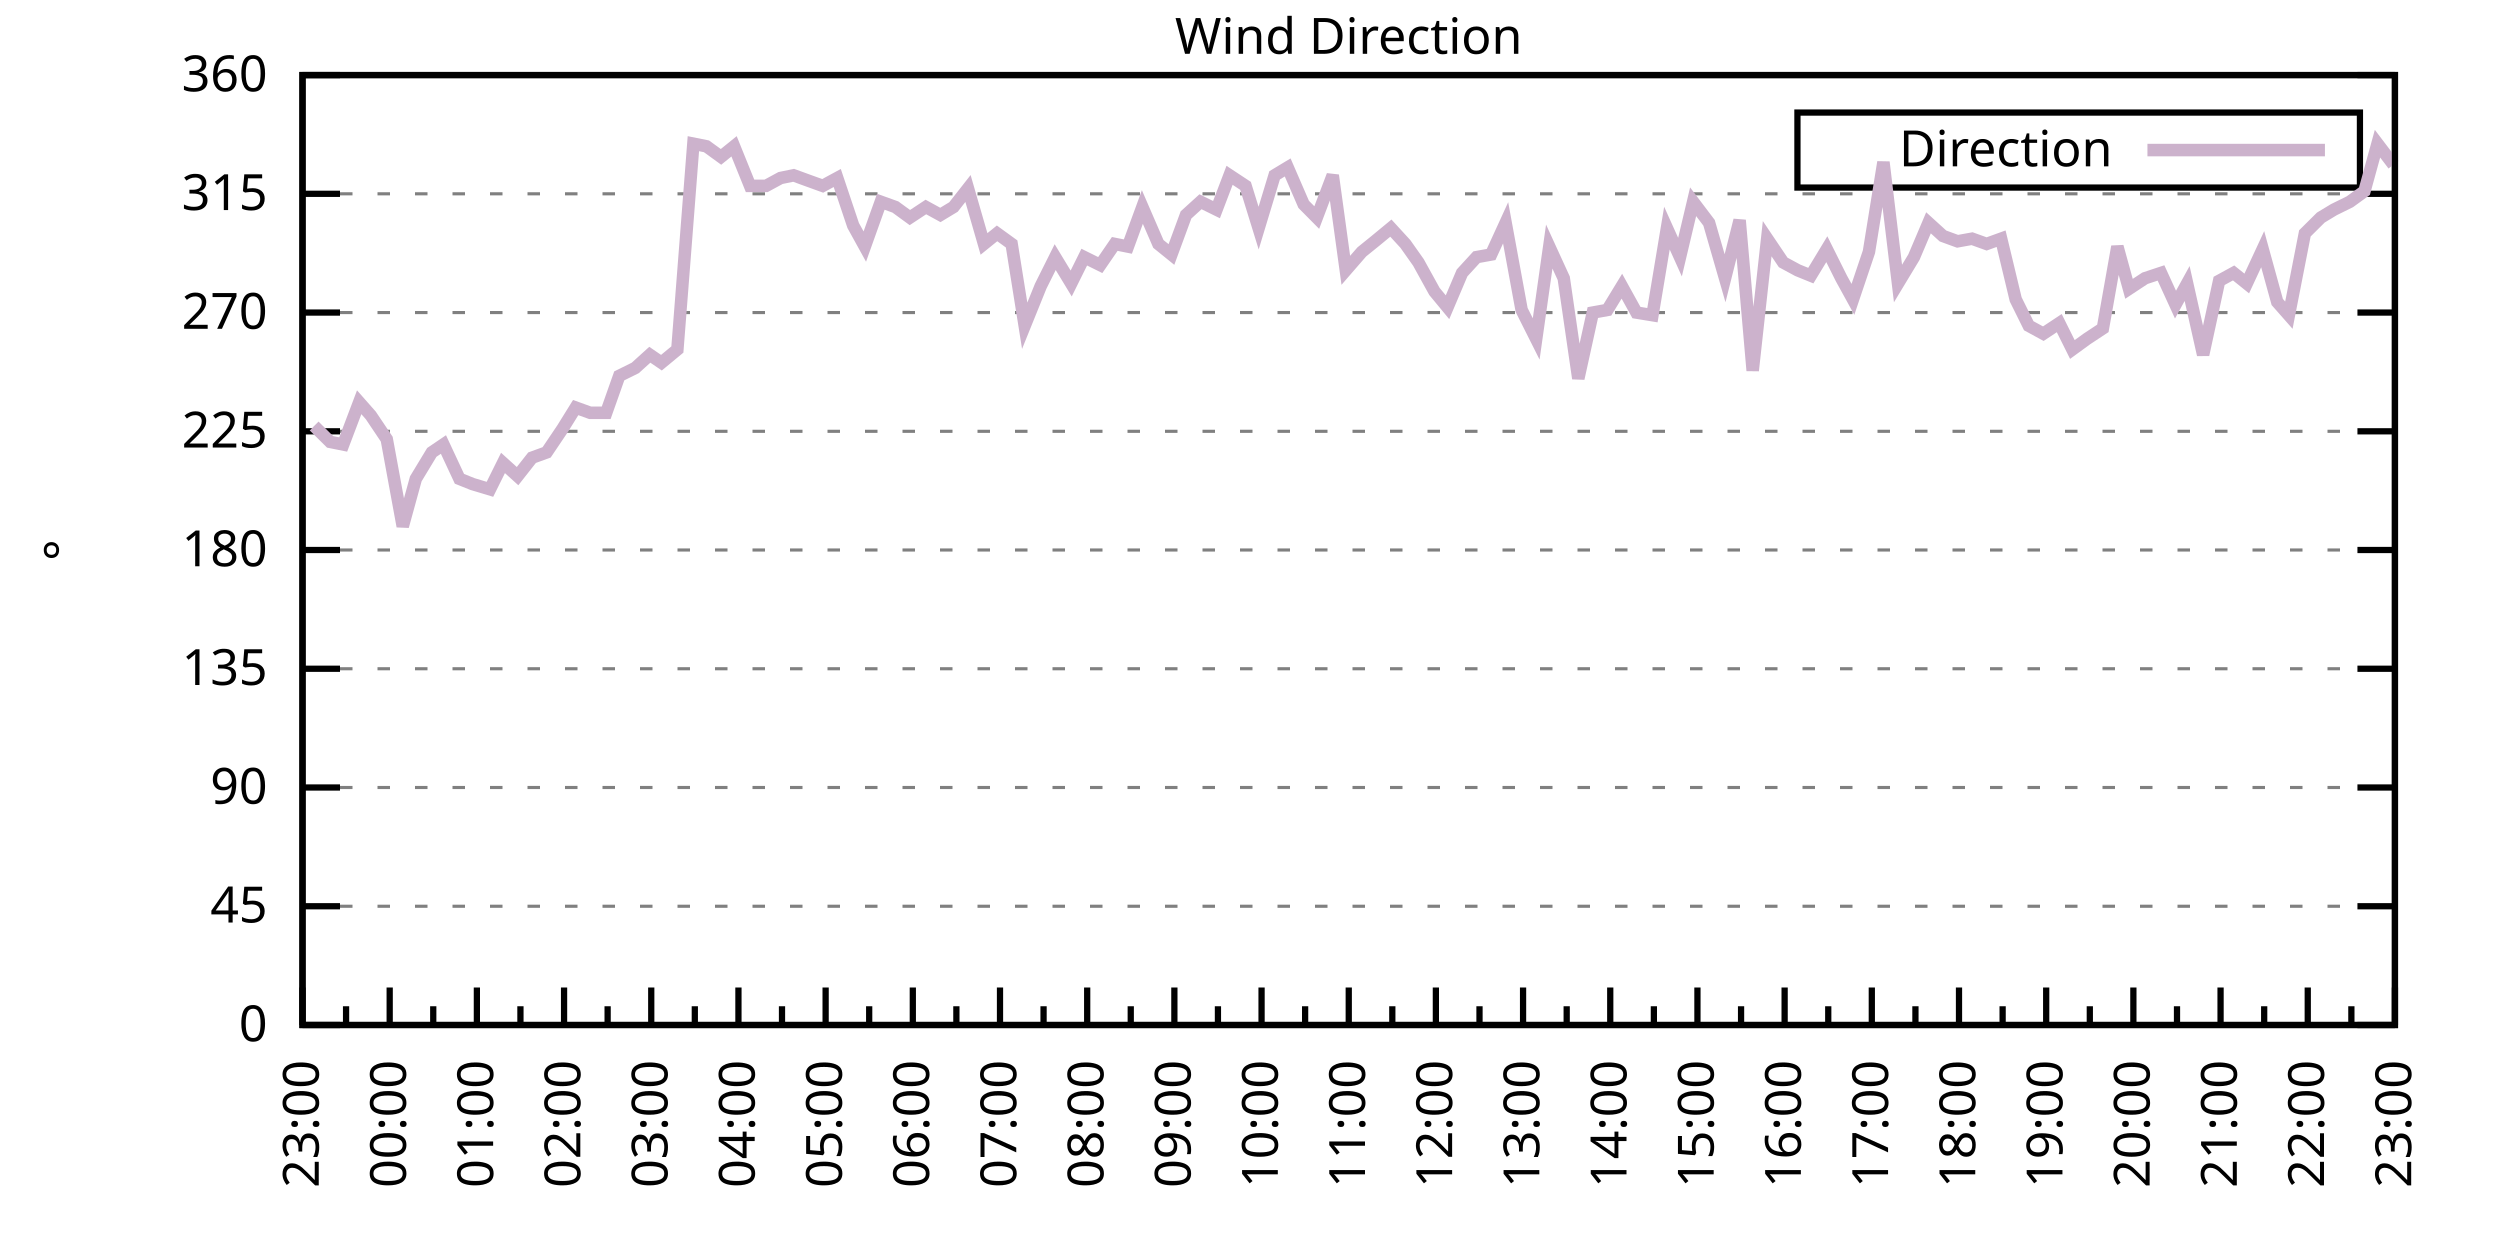
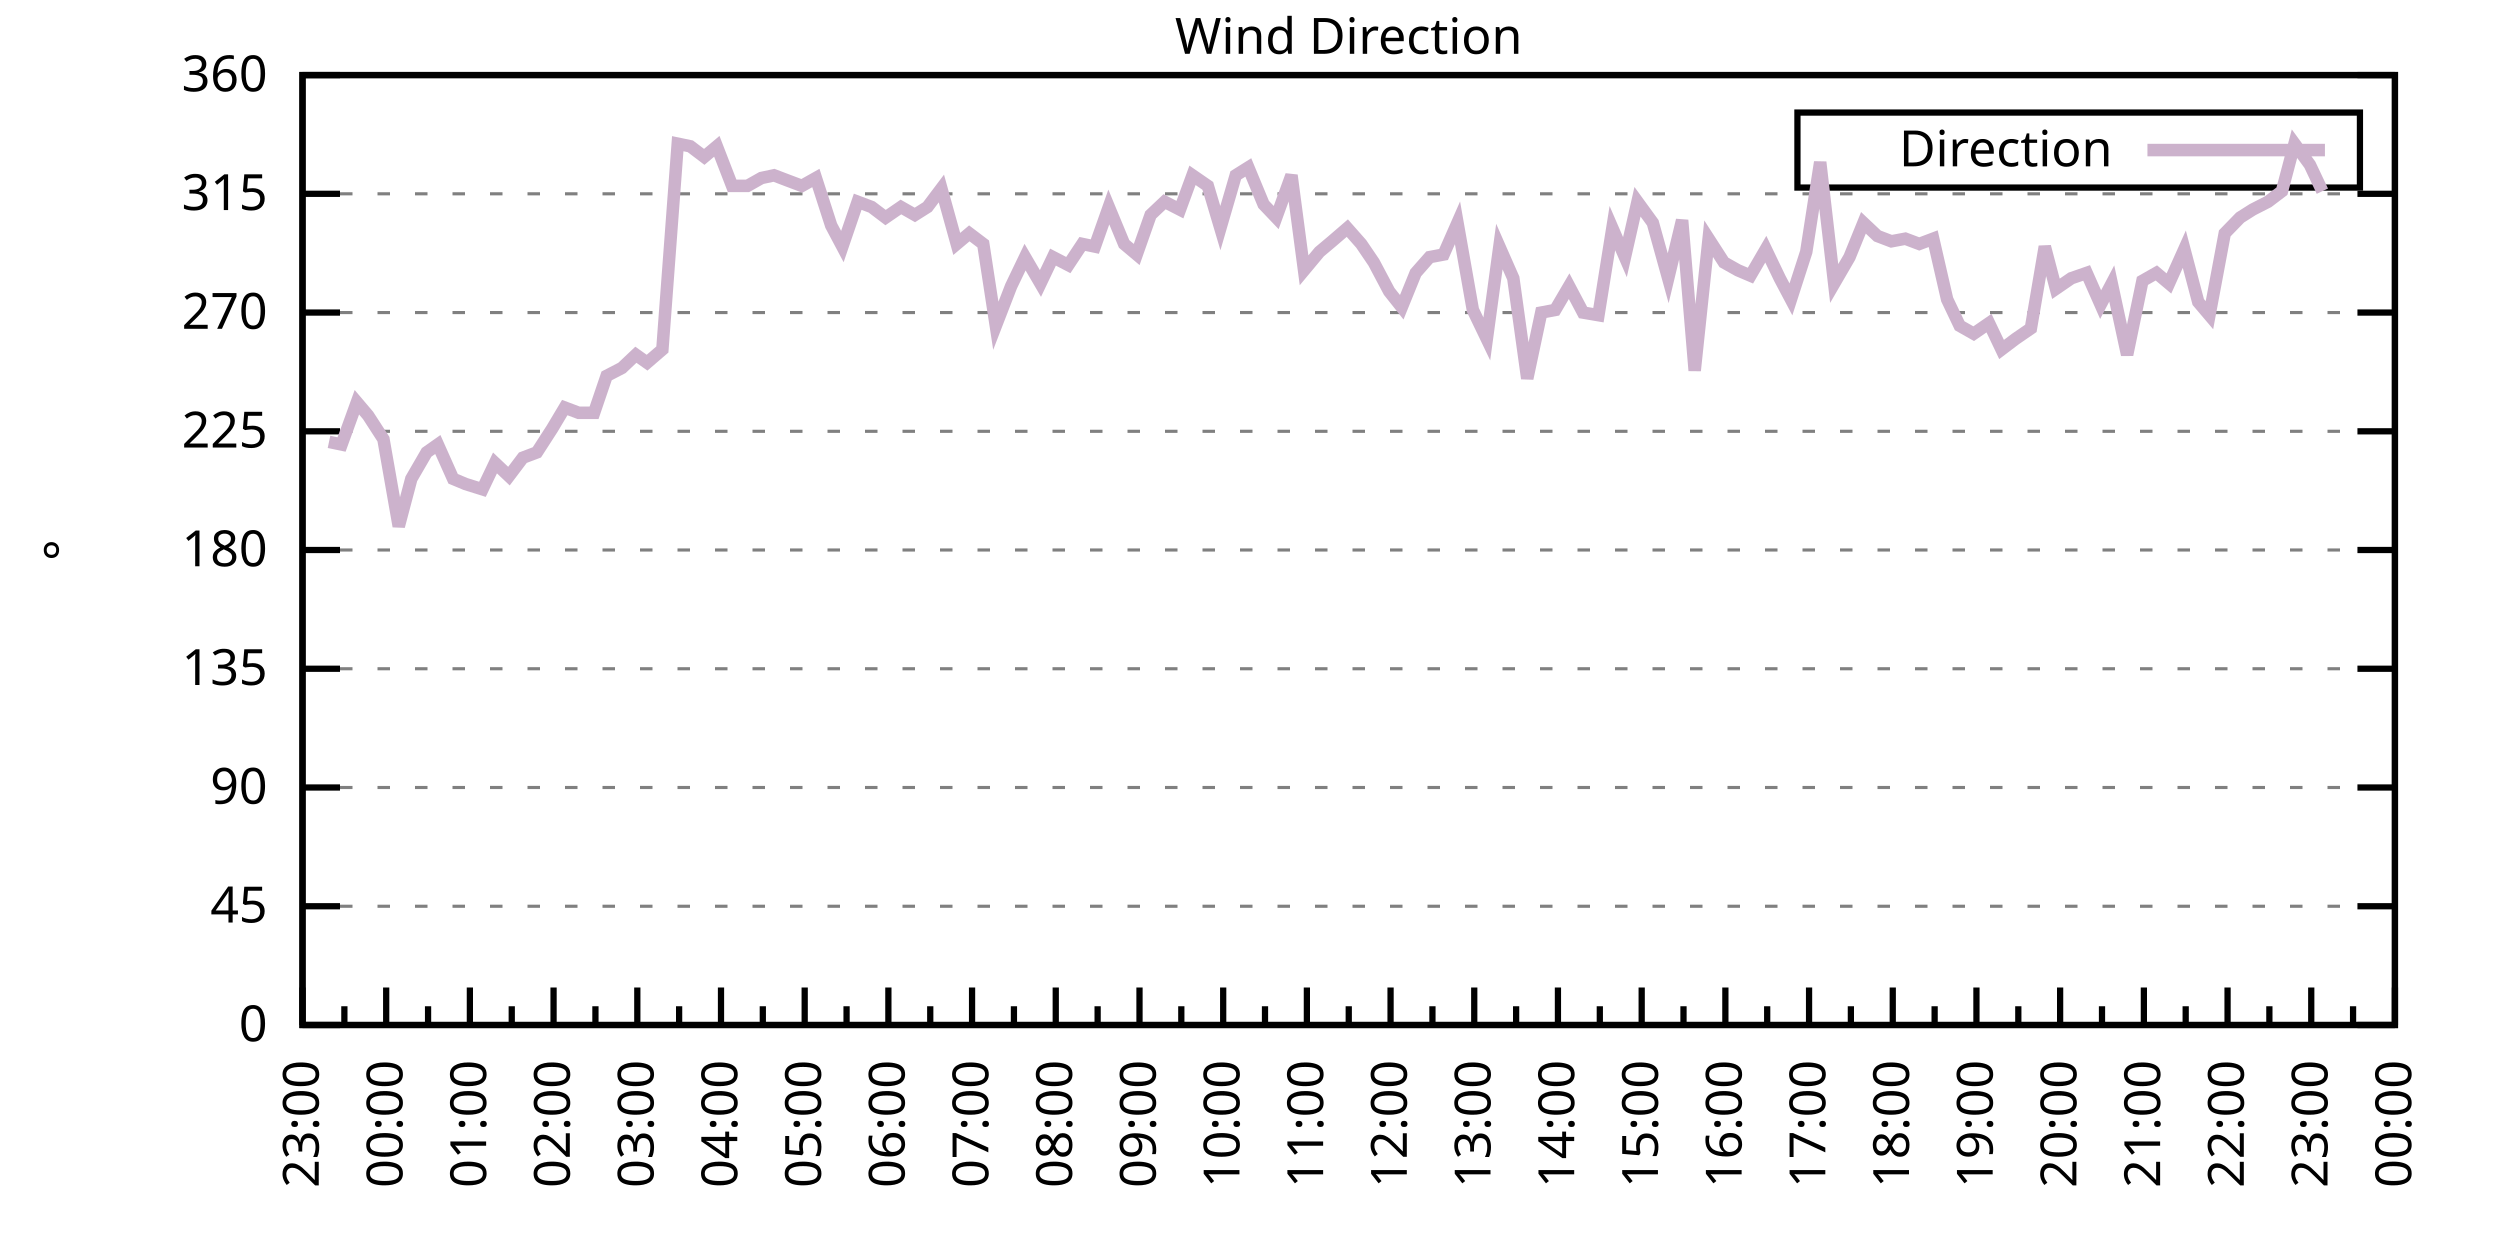
<svg xmlns="http://www.w3.org/2000/svg" xmlns:xlink="http://www.w3.org/1999/xlink" width="400" height="200" viewBox="0 0 400 200">
  <g id="gnuplot_canvas">
    <rect x="0" y="0" width="400" height="200" fill="none" />
    <defs>
      <circle id="gpDot" r="0.5" stroke-width="0.5" stroke="currentColor" />
      <path id="gpPt0" stroke-width="0.333" stroke="currentColor" d="M-1,0 h2 M0,-1 v2" />
      <path id="gpPt1" stroke-width="0.333" stroke="currentColor" d="M-1,-1 L1,1 M1,-1 L-1,1" />
      <path id="gpPt2" stroke-width="0.333" stroke="currentColor" d="M-1,0 L1,0 M0,-1 L0,1 M-1,-1 L1,1 M-1,1 L1,-1" />
      <rect id="gpPt3" stroke-width="0.333" stroke="currentColor" x="-1" y="-1" width="2" height="2" />
      <rect id="gpPt4" stroke-width="0.333" stroke="currentColor" fill="currentColor" x="-1" y="-1" width="2" height="2" />
      <circle id="gpPt5" stroke-width="0.333" stroke="currentColor" cx="0" cy="0" r="1" />
      <use xlink:href="#gpPt5" id="gpPt6" fill="currentColor" stroke="none" />
      <path id="gpPt7" stroke-width="0.333" stroke="currentColor" d="M0,-1.33 L-1.33,0.67 L1.33,0.67 z" />
      <use xlink:href="#gpPt7" id="gpPt8" fill="currentColor" stroke="none" />
      <use xlink:href="#gpPt7" id="gpPt9" stroke="currentColor" transform="rotate(180)" />
      <use xlink:href="#gpPt9" id="gpPt10" fill="currentColor" stroke="none" />
      <use xlink:href="#gpPt3" id="gpPt11" stroke="currentColor" transform="rotate(45)" />
      <use xlink:href="#gpPt11" id="gpPt12" fill="currentColor" stroke="none" />
      <path id="gpPt13" stroke-width="0.333" stroke="currentColor" d="M0,1.330 L1.265,0.411 L0.782,-1.067 L-0.782,-1.076 L-1.265,0.411 z" />
      <use xlink:href="#gpPt13" id="gpPt14" fill="currentColor" stroke="none" />
      <filter id="textbox" filterUnits="objectBoundingBox" x="0" y="0" height="1" width="1">
        <feFlood flood-color="white" flood-opacity="1" result="bgnd" />
        <feComposite in="SourceGraphic" in2="bgnd" operator="atop" />
      </filter>
      <filter id="greybox" filterUnits="objectBoundingBox" x="0" y="0" height="1" width="1">
        <feFlood flood-color="lightgrey" flood-opacity="1" result="grey" />
        <feComposite in="SourceGraphic" in2="grey" operator="atop" />
      </filter>
    </defs>
    <g fill="none" color="white" stroke="currentColor" stroke-width="1.00" stroke-linecap="butt" stroke-linejoin="miter">
</g>
    <g fill="none" color="black" stroke="currentColor" stroke-width="1.00" stroke-linecap="butt" stroke-linejoin="miter">
      <g stroke="none" shape-rendering="crispEdges">
        <polygon fill="rgb(255, 255, 255)" points="48.40,164.00 383.18,164.00 383.18,12.02 48.40,12.02 " />
      </g>
    </g>
    <g fill="none" color="black" stroke="currentColor" stroke-width="1.00" stroke-linecap="butt" stroke-linejoin="miter">
</g>
    <g fill="none" color="black" stroke="black" stroke-width="0.50" stroke-linecap="butt" stroke-linejoin="miter">
</g>
    <g fill="none" color="gray" stroke="currentColor" stroke-width="0.50" stroke-linecap="butt" stroke-linejoin="miter">
      <path stroke="gray" stroke-dasharray="2,4" class="gridline" d="M48.40,164.00 L383.19,164.00  " />
    </g>
    <g fill="none" color="gray" stroke="gray" stroke-width="1.00" stroke-linecap="butt" stroke-linejoin="miter">
</g>
    <g fill="none" color="black" stroke="currentColor" stroke-width="1.00" stroke-linecap="butt" stroke-linejoin="miter">
      <path stroke="black" d="M48.40,164.00 L54.40,164.00 M383.19,164.00 L377.19,164.00  " />
      <g transform="translate(42.80,166.60)" stroke="none" fill="black" font-family="Sans" font-size="8.00" text-anchor="end">
        <text>
          <tspan font-family="Sans"> 0</tspan>
        </text>
      </g>
    </g>
    <g fill="none" color="black" stroke="currentColor" stroke-width="1.00" stroke-linecap="butt" stroke-linejoin="miter">
</g>
    <g fill="none" color="black" stroke="black" stroke-width="0.50" stroke-linecap="butt" stroke-linejoin="miter">
</g>
    <g fill="none" color="gray" stroke="currentColor" stroke-width="0.50" stroke-linecap="butt" stroke-linejoin="miter">
      <path stroke="gray" stroke-dasharray="2,4" class="gridline" d="M48.40,145.00 L383.19,145.00  " />
    </g>
    <g fill="none" color="gray" stroke="gray" stroke-width="1.00" stroke-linecap="butt" stroke-linejoin="miter">
</g>
    <g fill="none" color="black" stroke="currentColor" stroke-width="1.00" stroke-linecap="butt" stroke-linejoin="miter">
      <path stroke="black" d="M48.40,145.00 L54.40,145.00 M383.19,145.00 L377.19,145.00  " />
      <g transform="translate(42.80,147.60)" stroke="none" fill="black" font-family="Sans" font-size="8.00" text-anchor="end">
        <text>
          <tspan font-family="Sans"> 45</tspan>
        </text>
      </g>
    </g>
    <g fill="none" color="black" stroke="currentColor" stroke-width="1.00" stroke-linecap="butt" stroke-linejoin="miter">
</g>
    <g fill="none" color="black" stroke="black" stroke-width="0.50" stroke-linecap="butt" stroke-linejoin="miter">
</g>
    <g fill="none" color="gray" stroke="currentColor" stroke-width="0.50" stroke-linecap="butt" stroke-linejoin="miter">
      <path stroke="gray" stroke-dasharray="2,4" class="gridline" d="M48.40,126.00 L383.19,126.00  " />
    </g>
    <g fill="none" color="gray" stroke="gray" stroke-width="1.00" stroke-linecap="butt" stroke-linejoin="miter">
</g>
    <g fill="none" color="black" stroke="currentColor" stroke-width="1.00" stroke-linecap="butt" stroke-linejoin="miter">
      <path stroke="black" d="M48.40,126.00 L54.40,126.00 M383.19,126.00 L377.19,126.00  " />
      <g transform="translate(42.80,128.60)" stroke="none" fill="black" font-family="Sans" font-size="8.00" text-anchor="end">
        <text>
          <tspan font-family="Sans"> 90</tspan>
        </text>
      </g>
    </g>
    <g fill="none" color="black" stroke="currentColor" stroke-width="1.00" stroke-linecap="butt" stroke-linejoin="miter">
</g>
    <g fill="none" color="black" stroke="black" stroke-width="0.50" stroke-linecap="butt" stroke-linejoin="miter">
</g>
    <g fill="none" color="gray" stroke="currentColor" stroke-width="0.50" stroke-linecap="butt" stroke-linejoin="miter">
      <path stroke="gray" stroke-dasharray="2,4" class="gridline" d="M48.40,107.00 L383.19,107.00  " />
    </g>
    <g fill="none" color="gray" stroke="gray" stroke-width="1.00" stroke-linecap="butt" stroke-linejoin="miter">
</g>
    <g fill="none" color="black" stroke="currentColor" stroke-width="1.00" stroke-linecap="butt" stroke-linejoin="miter">
      <path stroke="black" d="M48.40,107.00 L54.40,107.00 M383.19,107.00 L377.19,107.00  " />
      <g transform="translate(42.80,109.60)" stroke="none" fill="black" font-family="Sans" font-size="8.00" text-anchor="end">
        <text>
          <tspan font-family="Sans"> 135</tspan>
        </text>
      </g>
    </g>
    <g fill="none" color="black" stroke="currentColor" stroke-width="1.00" stroke-linecap="butt" stroke-linejoin="miter">
</g>
    <g fill="none" color="black" stroke="black" stroke-width="0.50" stroke-linecap="butt" stroke-linejoin="miter">
</g>
    <g fill="none" color="gray" stroke="currentColor" stroke-width="0.50" stroke-linecap="butt" stroke-linejoin="miter">
      <path stroke="gray" stroke-dasharray="2,4" class="gridline" d="M48.40,88.00 L383.19,88.00  " />
    </g>
    <g fill="none" color="gray" stroke="gray" stroke-width="1.00" stroke-linecap="butt" stroke-linejoin="miter">
</g>
    <g fill="none" color="black" stroke="currentColor" stroke-width="1.00" stroke-linecap="butt" stroke-linejoin="miter">
      <path stroke="black" d="M48.40,88.00 L54.40,88.00 M383.19,88.00 L377.19,88.00  " />
      <g transform="translate(42.80,90.60)" stroke="none" fill="black" font-family="Sans" font-size="8.00" text-anchor="end">
        <text>
          <tspan font-family="Sans"> 180</tspan>
        </text>
      </g>
    </g>
    <g fill="none" color="black" stroke="currentColor" stroke-width="1.00" stroke-linecap="butt" stroke-linejoin="miter">
</g>
    <g fill="none" color="black" stroke="black" stroke-width="0.50" stroke-linecap="butt" stroke-linejoin="miter">
</g>
    <g fill="none" color="gray" stroke="currentColor" stroke-width="0.50" stroke-linecap="butt" stroke-linejoin="miter">
      <path stroke="gray" stroke-dasharray="2,4" class="gridline" d="M48.40,69.01 L383.19,69.01  " />
    </g>
    <g fill="none" color="gray" stroke="gray" stroke-width="1.00" stroke-linecap="butt" stroke-linejoin="miter">
</g>
    <g fill="none" color="black" stroke="currentColor" stroke-width="1.00" stroke-linecap="butt" stroke-linejoin="miter">
      <path stroke="black" d="M48.40,69.01 L54.40,69.01 M383.19,69.01 L377.19,69.01  " />
      <g transform="translate(42.80,71.61)" stroke="none" fill="black" font-family="Sans" font-size="8.00" text-anchor="end">
        <text>
          <tspan font-family="Sans"> 225</tspan>
        </text>
      </g>
    </g>
    <g fill="none" color="black" stroke="currentColor" stroke-width="1.00" stroke-linecap="butt" stroke-linejoin="miter">
</g>
    <g fill="none" color="black" stroke="black" stroke-width="0.50" stroke-linecap="butt" stroke-linejoin="miter">
</g>
    <g fill="none" color="gray" stroke="currentColor" stroke-width="0.50" stroke-linecap="butt" stroke-linejoin="miter">
      <path stroke="gray" stroke-dasharray="2,4" class="gridline" d="M48.40,50.01 L383.19,50.01  " />
    </g>
    <g fill="none" color="gray" stroke="gray" stroke-width="1.00" stroke-linecap="butt" stroke-linejoin="miter">
</g>
    <g fill="none" color="black" stroke="currentColor" stroke-width="1.00" stroke-linecap="butt" stroke-linejoin="miter">
      <path stroke="black" d="M48.40,50.01 L54.40,50.01 M383.19,50.01 L377.19,50.01  " />
      <g transform="translate(42.80,52.61)" stroke="none" fill="black" font-family="Sans" font-size="8.00" text-anchor="end">
        <text>
          <tspan font-family="Sans"> 270</tspan>
        </text>
      </g>
    </g>
    <g fill="none" color="black" stroke="currentColor" stroke-width="1.00" stroke-linecap="butt" stroke-linejoin="miter">
</g>
    <g fill="none" color="black" stroke="black" stroke-width="0.50" stroke-linecap="butt" stroke-linejoin="miter">
</g>
    <g fill="none" color="gray" stroke="currentColor" stroke-width="0.50" stroke-linecap="butt" stroke-linejoin="miter">
      <path stroke="gray" stroke-dasharray="2,4" class="gridline" d="M48.40,31.01 L383.19,31.01  " />
    </g>
    <g fill="none" color="gray" stroke="gray" stroke-width="1.00" stroke-linecap="butt" stroke-linejoin="miter">
</g>
    <g fill="none" color="black" stroke="currentColor" stroke-width="1.00" stroke-linecap="butt" stroke-linejoin="miter">
      <path stroke="black" d="M48.40,31.01 L54.40,31.01 M383.19,31.01 L377.19,31.01  " />
      <g transform="translate(42.80,33.61)" stroke="none" fill="black" font-family="Sans" font-size="8.00" text-anchor="end">
        <text>
          <tspan font-family="Sans"> 315</tspan>
        </text>
      </g>
    </g>
    <g fill="none" color="black" stroke="currentColor" stroke-width="1.00" stroke-linecap="butt" stroke-linejoin="miter">
</g>
    <g fill="none" color="black" stroke="black" stroke-width="0.50" stroke-linecap="butt" stroke-linejoin="miter">
</g>
    <g fill="none" color="gray" stroke="currentColor" stroke-width="0.50" stroke-linecap="butt" stroke-linejoin="miter">
      <path stroke="gray" stroke-dasharray="2,4" class="gridline" d="M48.40,12.01 L383.19,12.01  " />
    </g>
    <g fill="none" color="gray" stroke="gray" stroke-width="1.00" stroke-linecap="butt" stroke-linejoin="miter">
</g>
    <g fill="none" color="black" stroke="currentColor" stroke-width="1.00" stroke-linecap="butt" stroke-linejoin="miter">
      <path stroke="black" d="M48.40,12.01 L54.40,12.01 M383.19,12.01 L377.19,12.01  " />
      <g transform="translate(42.80,14.61)" stroke="none" fill="black" font-family="Sans" font-size="8.00" text-anchor="end">
        <text>
          <tspan font-family="Sans"> 360</tspan>
        </text>
      </g>
    </g>
    <g fill="none" color="black" stroke="currentColor" stroke-width="1.00" stroke-linecap="butt" stroke-linejoin="miter">
      <path stroke="black" d="M48.40,164.00 L48.40,158.00  " />
      <g transform="translate(51.00,169.60) rotate(270)" stroke="none" fill="black" font-family="Sans" font-size="8.00" text-anchor="end">
        <text>
          <tspan font-family="Sans">23:00</tspan>
        </text>
      </g>
    </g>
    <g fill="none" color="black" stroke="currentColor" stroke-width="1.00" stroke-linecap="butt" stroke-linejoin="miter">
-       <path stroke="black" d="M55.37,164.00 L55.37,161.00 M62.35,164.00 L62.35,158.00  " />
-       <g transform="translate(64.95,169.60) rotate(270)" stroke="none" fill="black" font-family="Sans" font-size="8.00" text-anchor="end">
+       <path stroke="black" d="M55.10,164.00 L55.10,161.00 M61.79,164.00 L61.79,158.00  " />
+       <g transform="translate(64.39,169.60) rotate(270)" stroke="none" fill="black" font-family="Sans" font-size="8.00" text-anchor="end">
        <text>
          <tspan font-family="Sans">00:00</tspan>
        </text>
      </g>
    </g>
    <g fill="none" color="black" stroke="currentColor" stroke-width="1.00" stroke-linecap="butt" stroke-linejoin="miter">
-       <path stroke="black" d="M69.32,164.00 L69.32,161.00 M76.30,164.00 L76.30,158.00  " />
-       <g transform="translate(78.90,169.60) rotate(270)" stroke="none" fill="black" font-family="Sans" font-size="8.00" text-anchor="end">
+       <path stroke="black" d="M68.49,164.00 L68.49,161.00 M75.18,164.00 L75.18,158.00  " />
+       <g transform="translate(77.78,169.60) rotate(270)" stroke="none" fill="black" font-family="Sans" font-size="8.00" text-anchor="end">
        <text>
          <tspan font-family="Sans">01:00</tspan>
        </text>
      </g>
    </g>
    <g fill="none" color="black" stroke="currentColor" stroke-width="1.00" stroke-linecap="butt" stroke-linejoin="miter">
-       <path stroke="black" d="M83.27,164.00 L83.27,161.00 M90.25,164.00 L90.25,158.00  " />
-       <g transform="translate(92.85,169.60) rotate(270)" stroke="none" fill="black" font-family="Sans" font-size="8.00" text-anchor="end">
+       <path stroke="black" d="M81.88,164.00 L81.88,161.00 M88.57,164.00 L88.57,158.00  " />
+       <g transform="translate(91.17,169.60) rotate(270)" stroke="none" fill="black" font-family="Sans" font-size="8.00" text-anchor="end">
        <text>
          <tspan font-family="Sans">02:00</tspan>
        </text>
      </g>
    </g>
    <g fill="none" color="black" stroke="currentColor" stroke-width="1.00" stroke-linecap="butt" stroke-linejoin="miter">
-       <path stroke="black" d="M97.22,164.00 L97.22,161.00 M104.20,164.00 L104.20,158.00  " />
-       <g transform="translate(106.80,169.60) rotate(270)" stroke="none" fill="black" font-family="Sans" font-size="8.00" text-anchor="end">
+       <path stroke="black" d="M95.27,164.00 L95.27,161.00 M101.97,164.00 L101.97,158.00  " />
+       <g transform="translate(104.57,169.60) rotate(270)" stroke="none" fill="black" font-family="Sans" font-size="8.00" text-anchor="end">
        <text>
          <tspan font-family="Sans">03:00</tspan>
        </text>
      </g>
    </g>
    <g fill="none" color="black" stroke="currentColor" stroke-width="1.00" stroke-linecap="butt" stroke-linejoin="miter">
-       <path stroke="black" d="M111.17,164.00 L111.17,161.00 M118.15,164.00 L118.15,158.00  " />
-       <g transform="translate(120.75,169.60) rotate(270)" stroke="none" fill="black" font-family="Sans" font-size="8.00" text-anchor="end">
+       <path stroke="black" d="M108.66,164.00 L108.66,161.00 M115.36,164.00 L115.36,158.00  " />
+       <g transform="translate(117.96,169.60) rotate(270)" stroke="none" fill="black" font-family="Sans" font-size="8.00" text-anchor="end">
        <text>
          <tspan font-family="Sans">04:00</tspan>
        </text>
      </g>
    </g>
    <g fill="none" color="black" stroke="currentColor" stroke-width="1.00" stroke-linecap="butt" stroke-linejoin="miter">
-       <path stroke="black" d="M125.12,164.00 L125.12,161.00 M132.10,164.00 L132.10,158.00  " />
-       <g transform="translate(134.70,169.60) rotate(270)" stroke="none" fill="black" font-family="Sans" font-size="8.00" text-anchor="end">
+       <path stroke="black" d="M122.05,164.00 L122.05,161.00 M128.75,164.00 L128.75,158.00  " />
+       <g transform="translate(131.35,169.60) rotate(270)" stroke="none" fill="black" font-family="Sans" font-size="8.00" text-anchor="end">
        <text>
          <tspan font-family="Sans">05:00</tspan>
        </text>
      </g>
    </g>
    <g fill="none" color="black" stroke="currentColor" stroke-width="1.00" stroke-linecap="butt" stroke-linejoin="miter">
-       <path stroke="black" d="M139.07,164.00 L139.07,161.00 M146.05,164.00 L146.05,158.00  " />
-       <g transform="translate(148.65,169.60) rotate(270)" stroke="none" fill="black" font-family="Sans" font-size="8.00" text-anchor="end">
+       <path stroke="black" d="M135.45,164.00 L135.45,161.00 M142.14,164.00 L142.14,158.00  " />
+       <g transform="translate(144.74,169.60) rotate(270)" stroke="none" fill="black" font-family="Sans" font-size="8.00" text-anchor="end">
        <text>
          <tspan font-family="Sans">06:00</tspan>
        </text>
      </g>
    </g>
    <g fill="none" color="black" stroke="currentColor" stroke-width="1.00" stroke-linecap="butt" stroke-linejoin="miter">
-       <path stroke="black" d="M153.02,164.00 L153.02,161.00 M160.00,164.00 L160.00,158.00  " />
-       <g transform="translate(162.60,169.60) rotate(270)" stroke="none" fill="black" font-family="Sans" font-size="8.00" text-anchor="end">
+       <path stroke="black" d="M148.84,164.00 L148.84,161.00 M155.53,164.00 L155.53,158.00  " />
+       <g transform="translate(158.13,169.60) rotate(270)" stroke="none" fill="black" font-family="Sans" font-size="8.00" text-anchor="end">
        <text>
          <tspan font-family="Sans">07:00</tspan>
        </text>
      </g>
    </g>
    <g fill="none" color="black" stroke="currentColor" stroke-width="1.00" stroke-linecap="butt" stroke-linejoin="miter">
-       <path stroke="black" d="M166.97,164.00 L166.97,161.00 M173.95,164.00 L173.95,158.00  " />
-       <g transform="translate(176.55,169.60) rotate(270)" stroke="none" fill="black" font-family="Sans" font-size="8.00" text-anchor="end">
+       <path stroke="black" d="M162.23,164.00 L162.23,161.00 M168.92,164.00 L168.92,158.00  " />
+       <g transform="translate(171.52,169.60) rotate(270)" stroke="none" fill="black" font-family="Sans" font-size="8.00" text-anchor="end">
        <text>
          <tspan font-family="Sans">08:00</tspan>
        </text>
      </g>
    </g>
    <g fill="none" color="black" stroke="currentColor" stroke-width="1.00" stroke-linecap="butt" stroke-linejoin="miter">
-       <path stroke="black" d="M180.92,164.00 L180.92,161.00 M187.90,164.00 L187.90,158.00  " />
-       <g transform="translate(190.50,169.60) rotate(270)" stroke="none" fill="black" font-family="Sans" font-size="8.00" text-anchor="end">
+       <path stroke="black" d="M175.62,164.00 L175.62,161.00 M182.32,164.00 L182.32,158.00  " />
+       <g transform="translate(184.92,169.60) rotate(270)" stroke="none" fill="black" font-family="Sans" font-size="8.00" text-anchor="end">
        <text>
          <tspan font-family="Sans">09:00</tspan>
        </text>
      </g>
    </g>
    <g fill="none" color="black" stroke="currentColor" stroke-width="1.00" stroke-linecap="butt" stroke-linejoin="miter">
-       <path stroke="black" d="M194.87,164.00 L194.87,161.00 M201.85,164.00 L201.85,158.00  " />
-       <g transform="translate(204.45,169.60) rotate(270)" stroke="none" fill="black" font-family="Sans" font-size="8.00" text-anchor="end">
+       <path stroke="black" d="M189.01,164.00 L189.01,161.00 M195.71,164.00 L195.71,158.00  " />
+       <g transform="translate(198.31,169.60) rotate(270)" stroke="none" fill="black" font-family="Sans" font-size="8.00" text-anchor="end">
        <text>
          <tspan font-family="Sans">10:00</tspan>
        </text>
      </g>
    </g>
    <g fill="none" color="black" stroke="currentColor" stroke-width="1.00" stroke-linecap="butt" stroke-linejoin="miter">
-       <path stroke="black" d="M208.82,164.00 L208.82,161.00 M215.80,164.00 L215.80,158.00  " />
-       <g transform="translate(218.40,169.60) rotate(270)" stroke="none" fill="black" font-family="Sans" font-size="8.00" text-anchor="end">
+       <path stroke="black" d="M202.40,164.00 L202.40,161.00 M209.10,164.00 L209.10,158.00  " />
+       <g transform="translate(211.70,169.60) rotate(270)" stroke="none" fill="black" font-family="Sans" font-size="8.00" text-anchor="end">
        <text>
          <tspan font-family="Sans">11:00</tspan>
        </text>
      </g>
    </g>
    <g fill="none" color="black" stroke="currentColor" stroke-width="1.00" stroke-linecap="butt" stroke-linejoin="miter">
-       <path stroke="black" d="M222.77,164.00 L222.77,161.00 M229.74,164.00 L229.74,158.00  " />
-       <g transform="translate(232.34,169.60) rotate(270)" stroke="none" fill="black" font-family="Sans" font-size="8.00" text-anchor="end">
+       <path stroke="black" d="M215.80,164.00 L215.80,161.00 M222.49,164.00 L222.49,158.00  " />
+       <g transform="translate(225.09,169.60) rotate(270)" stroke="none" fill="black" font-family="Sans" font-size="8.00" text-anchor="end">
        <text>
          <tspan font-family="Sans">12:00</tspan>
        </text>
      </g>
    </g>
    <g fill="none" color="black" stroke="currentColor" stroke-width="1.00" stroke-linecap="butt" stroke-linejoin="miter">
-       <path stroke="black" d="M236.72,164.00 L236.72,161.00 M243.69,164.00 L243.69,158.00  " />
-       <g transform="translate(246.29,169.60) rotate(270)" stroke="none" fill="black" font-family="Sans" font-size="8.00" text-anchor="end">
+       <path stroke="black" d="M229.19,164.00 L229.19,161.00 M235.88,164.00 L235.88,158.00  " />
+       <g transform="translate(238.48,169.60) rotate(270)" stroke="none" fill="black" font-family="Sans" font-size="8.00" text-anchor="end">
        <text>
          <tspan font-family="Sans">13:00</tspan>
        </text>
      </g>
    </g>
    <g fill="none" color="black" stroke="currentColor" stroke-width="1.00" stroke-linecap="butt" stroke-linejoin="miter">
-       <path stroke="black" d="M250.67,164.00 L250.67,161.00 M257.64,164.00 L257.64,158.00  " />
-       <g transform="translate(260.24,169.60) rotate(270)" stroke="none" fill="black" font-family="Sans" font-size="8.00" text-anchor="end">
+       <path stroke="black" d="M242.58,164.00 L242.58,161.00 M249.27,164.00 L249.27,158.00  " />
+       <g transform="translate(251.87,169.60) rotate(270)" stroke="none" fill="black" font-family="Sans" font-size="8.00" text-anchor="end">
        <text>
          <tspan font-family="Sans">14:00</tspan>
        </text>
      </g>
    </g>
    <g fill="none" color="black" stroke="currentColor" stroke-width="1.00" stroke-linecap="butt" stroke-linejoin="miter">
-       <path stroke="black" d="M264.62,164.00 L264.62,161.00 M271.59,164.00 L271.59,158.00  " />
-       <g transform="translate(274.19,169.60) rotate(270)" stroke="none" fill="black" font-family="Sans" font-size="8.00" text-anchor="end">
+       <path stroke="black" d="M255.97,164.00 L255.97,161.00 M262.67,164.00 L262.67,158.00  " />
+       <g transform="translate(265.27,169.60) rotate(270)" stroke="none" fill="black" font-family="Sans" font-size="8.00" text-anchor="end">
        <text>
          <tspan font-family="Sans">15:00</tspan>
        </text>
      </g>
    </g>
    <g fill="none" color="black" stroke="currentColor" stroke-width="1.00" stroke-linecap="butt" stroke-linejoin="miter">
-       <path stroke="black" d="M278.57,164.00 L278.57,161.00 M285.54,164.00 L285.54,158.00  " />
-       <g transform="translate(288.14,169.60) rotate(270)" stroke="none" fill="black" font-family="Sans" font-size="8.00" text-anchor="end">
+       <path stroke="black" d="M269.36,164.00 L269.36,161.00 M276.06,164.00 L276.06,158.00  " />
+       <g transform="translate(278.66,169.60) rotate(270)" stroke="none" fill="black" font-family="Sans" font-size="8.00" text-anchor="end">
        <text>
          <tspan font-family="Sans">16:00</tspan>
        </text>
      </g>
    </g>
    <g fill="none" color="black" stroke="currentColor" stroke-width="1.00" stroke-linecap="butt" stroke-linejoin="miter">
-       <path stroke="black" d="M292.52,164.00 L292.52,161.00 M299.49,164.00 L299.49,158.00  " />
-       <g transform="translate(302.09,169.60) rotate(270)" stroke="none" fill="black" font-family="Sans" font-size="8.00" text-anchor="end">
+       <path stroke="black" d="M282.75,164.00 L282.75,161.00 M289.45,164.00 L289.45,158.00  " />
+       <g transform="translate(292.05,169.60) rotate(270)" stroke="none" fill="black" font-family="Sans" font-size="8.00" text-anchor="end">
        <text>
          <tspan font-family="Sans">17:00</tspan>
        </text>
      </g>
    </g>
    <g fill="none" color="black" stroke="currentColor" stroke-width="1.00" stroke-linecap="butt" stroke-linejoin="miter">
-       <path stroke="black" d="M306.47,164.00 L306.47,161.00 M313.44,164.00 L313.44,158.00  " />
-       <g transform="translate(316.04,169.60) rotate(270)" stroke="none" fill="black" font-family="Sans" font-size="8.00" text-anchor="end">
+       <path stroke="black" d="M296.14,164.00 L296.14,161.00 M302.84,164.00 L302.84,158.00  " />
+       <g transform="translate(305.44,169.60) rotate(270)" stroke="none" fill="black" font-family="Sans" font-size="8.00" text-anchor="end">
        <text>
          <tspan font-family="Sans">18:00</tspan>
        </text>
      </g>
    </g>
    <g fill="none" color="black" stroke="currentColor" stroke-width="1.00" stroke-linecap="butt" stroke-linejoin="miter">
-       <path stroke="black" d="M320.42,164.00 L320.42,161.00 M327.39,164.00 L327.39,158.00  " />
-       <g transform="translate(329.99,169.60) rotate(270)" stroke="none" fill="black" font-family="Sans" font-size="8.00" text-anchor="end">
+       <path stroke="black" d="M309.54,164.00 L309.54,161.00 M316.23,164.00 L316.23,158.00  " />
+       <g transform="translate(318.83,169.60) rotate(270)" stroke="none" fill="black" font-family="Sans" font-size="8.00" text-anchor="end">
        <text>
          <tspan font-family="Sans">19:00</tspan>
        </text>
      </g>
    </g>
    <g fill="none" color="black" stroke="currentColor" stroke-width="1.00" stroke-linecap="butt" stroke-linejoin="miter">
-       <path stroke="black" d="M334.37,164.00 L334.37,161.00 M341.34,164.00 L341.34,158.00  " />
-       <g transform="translate(343.94,169.60) rotate(270)" stroke="none" fill="black" font-family="Sans" font-size="8.00" text-anchor="end">
+       <path stroke="black" d="M322.93,164.00 L322.93,161.00 M329.62,164.00 L329.62,158.00  " />
+       <g transform="translate(332.22,169.60) rotate(270)" stroke="none" fill="black" font-family="Sans" font-size="8.00" text-anchor="end">
        <text>
          <tspan font-family="Sans">20:00</tspan>
        </text>
      </g>
    </g>
    <g fill="none" color="black" stroke="currentColor" stroke-width="1.00" stroke-linecap="butt" stroke-linejoin="miter">
-       <path stroke="black" d="M348.32,164.00 L348.32,161.00 M355.29,164.00 L355.29,158.00  " />
-       <g transform="translate(357.89,169.60) rotate(270)" stroke="none" fill="black" font-family="Sans" font-size="8.00" text-anchor="end">
+       <path stroke="black" d="M336.32,164.00 L336.32,161.00 M343.02,164.00 L343.02,158.00  " />
+       <g transform="translate(345.62,169.60) rotate(270)" stroke="none" fill="black" font-family="Sans" font-size="8.00" text-anchor="end">
        <text>
          <tspan font-family="Sans">21:00</tspan>
        </text>
      </g>
    </g>
    <g fill="none" color="black" stroke="currentColor" stroke-width="1.00" stroke-linecap="butt" stroke-linejoin="miter">
-       <path stroke="black" d="M362.27,164.00 L362.27,161.00 M369.24,164.00 L369.24,158.00  " />
-       <g transform="translate(371.84,169.60) rotate(270)" stroke="none" fill="black" font-family="Sans" font-size="8.00" text-anchor="end">
+       <path stroke="black" d="M349.71,164.00 L349.71,161.00 M356.41,164.00 L356.41,158.00  " />
+       <g transform="translate(359.01,169.60) rotate(270)" stroke="none" fill="black" font-family="Sans" font-size="8.00" text-anchor="end">
        <text>
          <tspan font-family="Sans">22:00</tspan>
        </text>
      </g>
    </g>
    <g fill="none" color="black" stroke="currentColor" stroke-width="1.00" stroke-linecap="butt" stroke-linejoin="miter">
-       <path stroke="black" d="M376.22,164.00 L376.22,161.00 M383.19,164.00 L383.19,158.00  " />
+       <path stroke="black" d="M363.10,164.00 L363.10,161.00 M369.80,164.00 L369.80,158.00  " />
+       <g transform="translate(372.40,169.60) rotate(270)" stroke="none" fill="black" font-family="Sans" font-size="8.00" text-anchor="end">
+         <text>
+           <tspan font-family="Sans">23:00</tspan>
+         </text>
+       </g>
+     </g>
+     <g fill="none" color="black" stroke="currentColor" stroke-width="1.00" stroke-linecap="butt" stroke-linejoin="miter">
+       <path stroke="black" d="M376.49,164.00 L376.49,161.00 M383.19,164.00 L383.19,158.00  " />
      <g transform="translate(385.79,169.60) rotate(270)" stroke="none" fill="black" font-family="Sans" font-size="8.00" text-anchor="end">
        <text>
-           <tspan font-family="Sans">23:00</tspan>
+           <tspan font-family="Sans">00:00</tspan>
        </text>
      </g>
    </g>
    <g fill="none" color="black" stroke="currentColor" stroke-width="1.00" stroke-linecap="butt" stroke-linejoin="miter">
</g>
    <g fill="none" color="black" stroke="currentColor" stroke-width="1.00" stroke-linecap="butt" stroke-linejoin="miter">
      <path stroke="black" d="M48.40,12.01 L48.40,164.00 L383.19,164.00 L383.19,12.01 L48.40,12.01 Z  " />
    </g>
    <g fill="none" color="black" stroke="currentColor" stroke-width="1.00" stroke-linecap="butt" stroke-linejoin="miter">
      <g transform="translate(12.80,88.01) rotate(270)" stroke="none" fill="black" font-family="Sans" font-size="8.00" text-anchor="middle">
        <text>
          <tspan font-family="Sans">°</tspan>
        </text>
      </g>
    </g>
    <g fill="none" color="black" stroke="currentColor" stroke-width="1.00" stroke-linecap="butt" stroke-linejoin="miter">
</g>
    <g fill="none" color="black" stroke="currentColor" stroke-width="1.00" stroke-linecap="butt" stroke-linejoin="miter">
      <path stroke="black" d="M287.59,30.01 L287.59,18.01 L377.59,18.01 L377.59,30.01 L287.59,30.01 Z  " />
    </g>
    <g id="Wind_direction_plot_1">
      <g fill="none" color="white" stroke="black" stroke-width="2.00" stroke-linecap="butt" stroke-linejoin="miter">
</g>
      <g fill="none" color="black" stroke="currentColor" stroke-width="2.00" stroke-linecap="butt" stroke-linejoin="miter">
        <g transform="translate(337.99,26.61)" stroke="none" fill="black" font-family="Sans" font-size="8.00" text-anchor="end">
          <text>
            <tspan font-family="Sans">Direction</tspan>
          </text>
        </g>
      </g>
      <g fill="none" color="black" stroke="currentColor" stroke-width="2.00" stroke-linecap="butt" stroke-linejoin="miter">
-         <path stroke="rgb(204, 178, 204)" d="M343.59,24.01 L371.99,24.01 M50.26,68.16 L52.82,70.70 L54.91,71.12 L57.47,64.36 L59.33,66.47 L61.88,70.27   L64.44,84.21 L66.53,76.61 L69.09,72.38 L70.95,71.12 L73.51,76.61 L75.60,77.45 L78.39,78.29 L80.48,74.07   L82.81,76.18 L85.13,73.23 L87.46,72.38 L90.02,68.58 L92.11,65.21 L94.43,66.05 L96.99,66.05 L99.08,60.14   L101.64,58.87 L103.97,56.76 L105.83,58.03 L108.38,55.92 L110.94,22.99 L113.03,23.41 L115.36,25.10 L117.45,23.41   L120.01,29.74 L122.57,29.74 L124.89,28.48 L126.98,28.05 L129.31,28.90 L131.63,29.74 L133.96,28.48 L136.51,36.08   L138.37,39.45 L140.93,32.28 L143.26,33.12 L145.58,34.81 L148.14,33.12 L150.46,34.39 L152.56,33.12 L154.88,30.16   L157.44,39.03 L159.53,37.34 L161.86,39.03 L163.95,52.12 L166.51,45.79 L168.83,41.14 L171.39,45.36 L173.48,41.14   L176.04,42.41 L178.36,39.03 L180.46,39.45 L182.78,33.12 L185.34,39.03 L187.43,40.72 L189.76,34.39 L192.08,32.28   L194.64,33.54 L196.73,28.05 L199.29,29.74 L201.38,36.50 L203.94,28.05 L206.03,26.79 L208.59,32.70 L210.68,34.81   L213.24,28.05 L215.33,43.25 L217.89,40.30 L219.98,38.61 L222.54,36.50 L224.86,39.03 L226.95,41.99 L229.51,46.63   L231.60,49.16 L233.93,43.67 L236.25,41.14 L238.58,40.72 L240.90,35.65 L243.46,49.59 L245.79,54.23 L247.88,39.45   L250.20,44.52 L252.53,60.56 L254.85,50.01 L257.18,49.59 L259.50,45.79 L261.83,50.01 L264.39,50.43 L266.71,36.50   L268.80,41.14 L270.90,32.28 L273.45,35.65 L276.01,44.52 L278.34,35.23 L280.43,59.30 L282.75,38.19 L285.31,41.99   L287.64,43.25 L289.73,44.10 L292.29,39.87 L294.61,44.52 L296.47,47.90 L299.03,40.30 L301.35,25.94 L303.68,45.36   L306.23,41.14 L308.56,35.65 L310.88,37.76 L313.21,38.61 L315.53,38.19 L317.86,39.03 L320.18,38.19 L322.51,47.90   L324.60,52.12 L326.93,53.39 L329.48,51.70 L331.58,55.92 L333.90,54.23 L336.46,52.54 L338.78,39.45 L340.64,46.21   L343.20,44.52 L345.76,43.67 L348.08,48.74 L349.94,45.36 L352.50,56.76 L355.06,44.94 L357.38,43.67 L359.48,45.36   L362.03,39.87 L364.36,48.32 L366.22,50.43 L368.78,37.34 L371.33,34.81 L373.43,33.54 L375.98,32.28 L378.31,30.59   L380.40,22.99 L382.96,26.36  " />
+         <path stroke="rgb(204, 178, 204)" d="M343.59,24.01 L371.99,24.01 M52.64,70.70 L54.65,71.12 L57.10,64.36 L58.89,66.47 L61.35,70.27 L63.80,84.21   L65.81,76.61 L68.26,72.38 L70.05,71.12 L72.50,76.61 L74.51,77.45 L77.19,78.29 L79.20,74.07 L81.43,76.18   L83.66,73.23 L85.90,72.38 L88.35,68.58 L90.36,65.21 L92.59,66.05 L95.05,66.05 L97.06,60.14 L99.51,58.87   L101.74,56.76 L103.53,58.03 L105.98,55.92 L108.44,22.99 L110.45,23.41 L112.68,25.10 L114.69,23.41 L117.14,29.74   L119.60,29.74 L121.83,28.48 L123.84,28.05 L126.07,28.90 L128.30,29.74 L130.54,28.48 L132.99,36.08 L134.78,39.45   L137.23,32.28 L139.46,33.12 L141.69,34.81 L144.15,33.12 L146.38,34.39 L148.39,33.12 L150.62,30.16 L153.08,39.03   L155.09,37.34 L157.32,39.03 L159.33,52.12 L161.78,45.79 L164.01,41.14 L166.47,45.36 L168.48,41.14 L170.93,42.41   L173.17,39.03 L175.17,39.45 L177.41,33.12 L179.86,39.03 L181.87,40.72 L184.10,34.39 L186.33,32.28 L188.79,33.54   L190.80,28.05 L193.25,29.74 L195.26,36.50 L197.72,28.05 L199.73,26.79 L202.18,32.70 L204.19,34.81 L206.64,28.05   L208.65,43.25 L211.11,40.30 L213.12,38.61 L215.57,36.50 L217.80,39.03 L219.81,41.99 L222.27,46.63 L224.28,49.16   L226.51,43.67 L228.74,41.14 L230.97,40.72 L233.20,35.65 L235.66,49.59 L237.89,54.23 L239.90,39.45 L242.13,44.52   L244.36,60.56 L246.60,50.01 L248.83,49.59 L251.06,45.79 L253.29,50.01 L255.75,50.43 L257.98,36.50 L259.99,41.14   L262.00,32.28 L264.45,35.65 L266.91,44.52 L269.14,35.23 L271.15,59.30 L273.38,38.19 L275.83,41.99 L278.07,43.25   L280.07,44.10 L282.53,39.87 L284.76,44.52 L286.55,47.90 L289.00,40.30 L291.23,25.94 L293.47,45.36 L295.92,41.14   L298.15,35.65 L300.39,37.76 L302.62,38.61 L304.85,38.19 L307.08,39.03 L309.31,38.19 L311.54,47.90 L313.55,52.12   L315.79,53.39 L318.24,51.70 L320.25,55.92 L322.48,54.23 L324.94,52.54 L327.17,39.45 L328.95,46.21 L331.41,44.52   L333.86,43.67 L336.10,48.74 L337.88,45.36 L340.34,56.76 L342.79,44.94 L345.02,43.67 L347.03,45.36 L349.49,39.87   L351.72,48.32 L353.51,50.43 L355.96,37.34 L358.42,34.81 L360.42,33.54 L362.88,32.28 L365.11,30.59 L367.12,22.99   L369.58,26.36 L371.58,30.59  " />
      </g>
    </g>
    <g fill="none" color="black" stroke="currentColor" stroke-width="2.00" stroke-linecap="butt" stroke-linejoin="miter">
</g>
    <g fill="none" color="black" stroke="black" stroke-width="1.00" stroke-linecap="butt" stroke-linejoin="miter">
</g>
    <g fill="none" color="black" stroke="currentColor" stroke-width="1.00" stroke-linecap="butt" stroke-linejoin="miter">
      <path stroke="black" d="M48.40,12.01 L48.40,164.00 L383.19,164.00 L383.19,12.01 L48.40,12.01 Z  " />
    </g>
    <g fill="none" color="black" stroke="currentColor" stroke-width="1.00" stroke-linecap="butt" stroke-linejoin="miter">
      <g transform="translate(215.79,8.61)" stroke="none" fill="black" font-family="Sans" font-size="8.00" text-anchor="middle">
        <text>
          <tspan font-family="Sans">Wind Direction</tspan>
        </text>
      </g>
    </g>
    <g fill="none" color="black" stroke="currentColor" stroke-width="1.00" stroke-linecap="butt" stroke-linejoin="miter">
</g>
  </g>
</svg>
